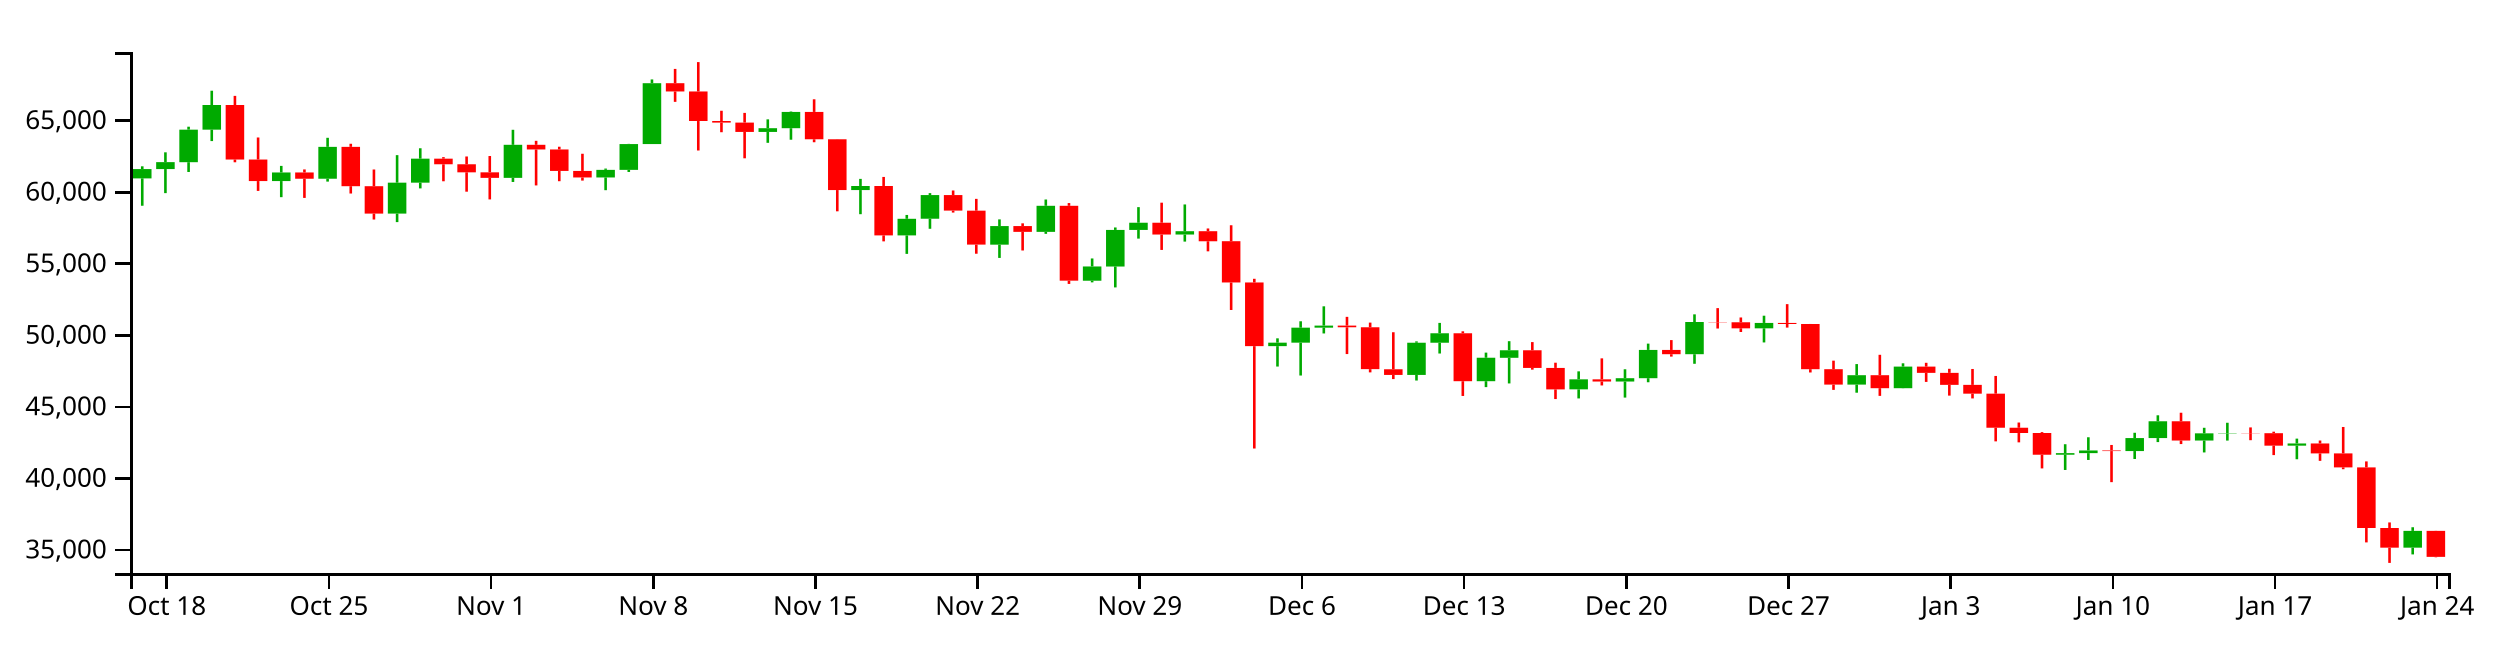
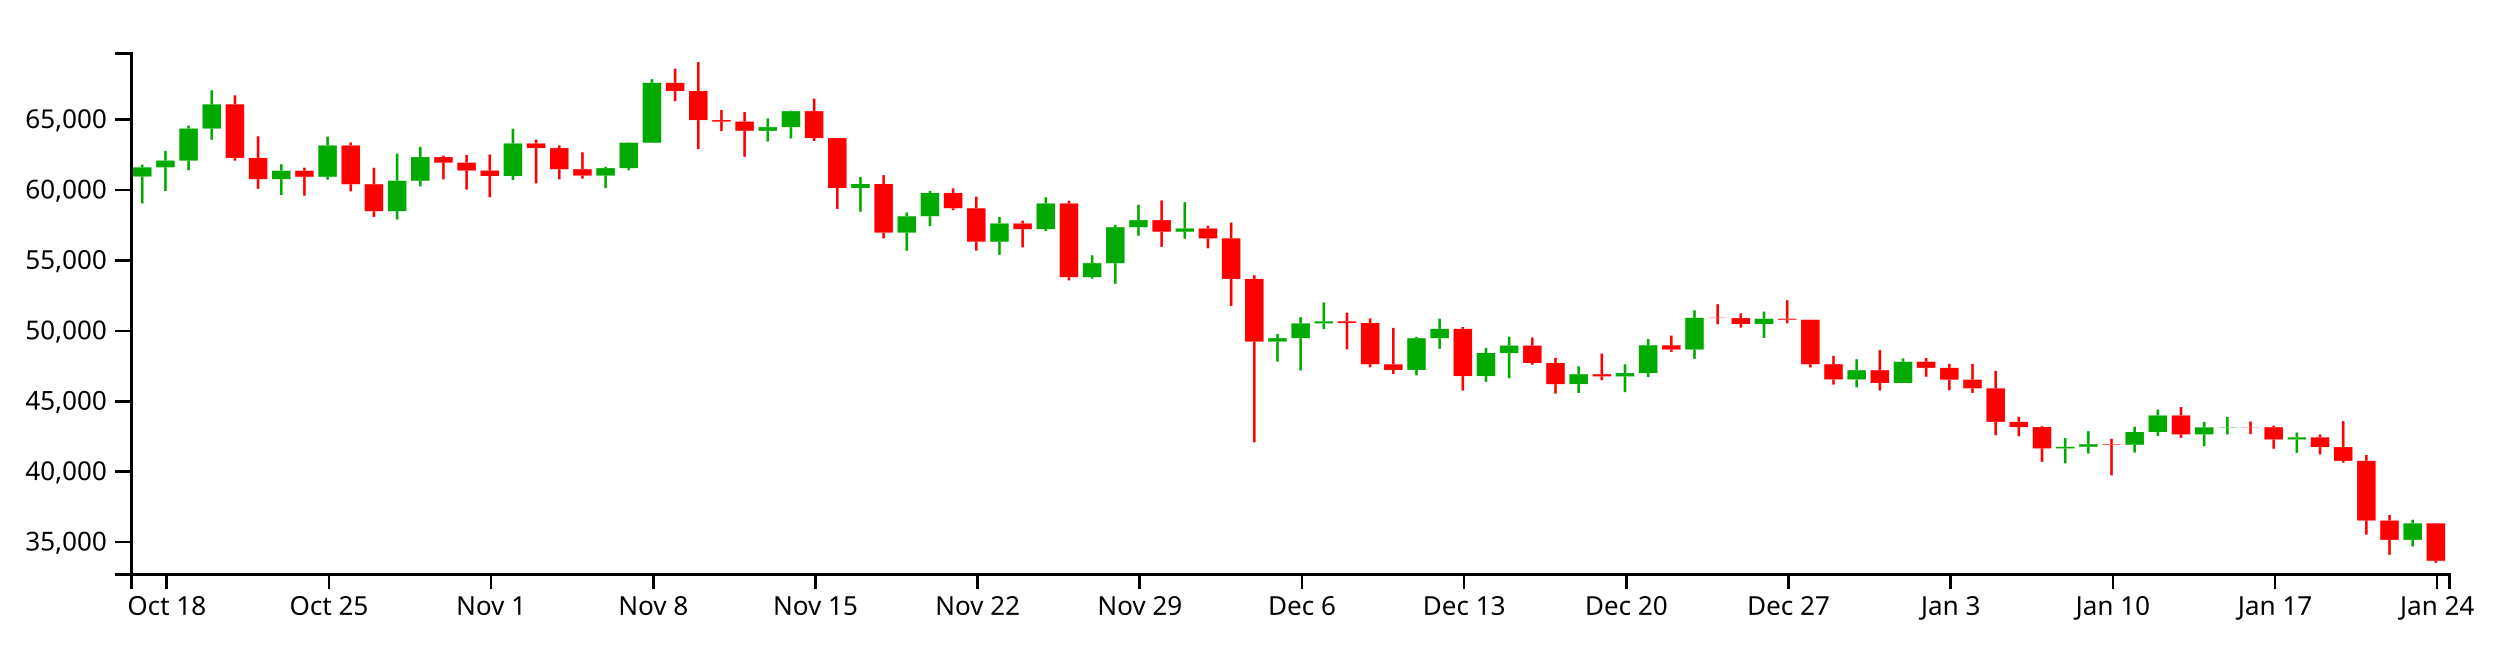
<svg xmlns="http://www.w3.org/2000/svg" version="1.1" width="960" height="250">
  <g transform="translate(50,20)">
    <style>.axis path,.axis line{fill:none;stroke:#000;shape-rendering:crispEdges;}path.candle{stroke:#000000;}path.candle.body{stroke-width:0;}path.candle.up{fill:#00AA00;stroke:#00AA00;}path.candle.down{fill:#FF0000;stroke:#FF0000;}</style>
    <g class="candlestick">
      <g class="data">
-         <path class="candle body up" d="M 1.068 48.496 l 7.117 0 L 8.185 44.909 l -7.117 0 L 1.068 48.496 M 9.964 44.909 l 7.117 0 L 17.081 42.262 l -7.117 0 L 9.964 44.909 M 18.86 42.286 l 7.117 0 L 25.978 29.783 l -7.117 0 L 18.86 42.286 M 27.757 29.783 l 7.117 0 L 34.874 20.326 l -7.117 0 L 27.757 29.783 M 54.446 49.526 l 7.117 0 L 61.563 46.236 l -7.117 0 L 54.446 49.526 M 72.239 48.624 l 7.117 0 L 79.356 36.388 l -7.117 0 L 72.239 48.624 M 98.928 62.027 l 7.117 0 L 106.046 50.143 l -7.117 0 L 98.928 62.027 M 107.825 50.143 l 7.117 0 L 114.942 40.922 l -7.117 0 L 107.825 50.143 M 143.411 48.301 l 7.117 0 L 150.528 35.612 l -7.117 0 L 143.411 48.301 M 178.996 48.141 l 7.117 0 L 186.114 45.226 l -7.117 0 L 178.996 48.141 M 187.893 45.226 l 7.117 0 L 195.01 35.317 l -7.117 0 L 187.893 45.226 M 196.789 35.317 l 7.117 0 L 203.906 11.948 l -7.117 0 L 196.789 35.317 M 241.271 30.653 l 7.117 0 L 248.389 29.237 l -7.117 0 L 241.271 30.653 M 250.168 29.237 l 7.117 0 L 257.285 22.976 l -7.117 0 L 250.168 29.237 M 276.857 52.984 l 7.117 0 L 283.974 51.413 l -7.117 0 L 276.857 52.984 M 294.65 70.391 l 7.117 0 L 301.767 64.012 l -7.117 0 L 294.65 70.391 M 303.547 63.986 l 7.117 0 L 310.664 54.915 l -7.117 0 L 303.547 63.986 M 330.236 73.951 l 7.117 0 L 337.353 66.821 l -7.117 0 L 330.236 73.951 M 348.029 69.035 l 7.117 0 L 355.146 59.022 l -7.117 0 L 348.029 69.035 M 365.822 87.801 l 7.117 0 L 372.939 82.32 l -7.117 0 L 365.822 87.801 M 374.718 82.345 l 7.117 0 L 381.835 68.285 l -7.117 0 L 374.718 82.345 M 383.615 68.285 l 7.117 0 L 390.732 65.529 l -7.117 0 L 383.615 68.285 M 401.407 70.067 l 7.117 0 L 408.525 68.784 l -7.117 0 L 401.407 70.067 M 436.993 112.924 l 7.117 0 L 444.11 111.583 l -7.117 0 L 436.993 112.924 M 445.89 111.583 l 7.117 0 L 453.007 105.837 l -7.117 0 L 445.89 111.583 M 454.786 105.837 l 7.117 0 L 461.903 105.029 l -7.117 0 L 454.786 105.837 M 490.372 123.981 l 7.117 0 L 497.489 111.618 l -7.117 0 L 490.372 123.981 M 499.268 111.618 l 7.117 0 L 506.385 107.969 l -7.117 0 L 499.268 111.618 M 517.061 126.386 l 7.117 0 L 524.178 117.371 l -7.117 0 L 517.061 126.386 M 525.958 117.405 l 7.117 0 L 533.075 114.503 l -7.117 0 L 525.958 117.405 M 552.647 129.513 l 7.117 0 L 559.764 125.663 l -7.117 0 L 552.647 129.513 M 570.44 126.505 l 7.117 0 L 577.557 125.225 l -7.117 0 L 570.44 126.505 M 579.336 125.225 l 7.117 0 L 586.453 114.367 l -7.117 0 L 579.336 125.225 M 597.129 116.025 l 7.117 0 L 604.246 103.656 l -7.117 0 L 597.129 116.025 M 623.818 106.069 l 7.117 0 L 630.936 104.004 l -7.117 0 L 623.818 106.069 M 659.404 127.695 l 7.117 0 L 666.521 124.089 l -7.117 0 L 659.404 127.695 M 677.197 129.056 l 7.117 0 L 684.314 120.781 l -7.117 0 L 677.197 129.056 M 739.472 154.614 l 7.117 0 L 746.589 153.992 l -7.117 0 L 739.472 154.614 M 748.369 153.992 l 7.117 0 L 755.486 152.976 l -7.117 0 L 748.369 153.992 M 766.162 153.207 l 7.117 0 L 773.279 148.224 l -7.117 0 L 766.162 153.207 M 775.058 148.224 l 7.117 0 L 782.175 141.775 l -7.117 0 L 775.058 148.224 M 792.851 149.163 l 7.117 0 L 799.968 146.406 l -7.117 0 L 792.851 149.163 M 801.747 146.406 l 7.117 0 L 808.864 146.273 l -7.117 0 L 801.747 146.406 M 828.437 151.124 l 7.117 0 L 835.554 150.297 l -7.117 0 L 828.437 151.124 M 872.919 190.31 l 7.117 0 L 880.036 183.862 l -7.117 0 L 872.919 190.31" />
-         <path class="candle body down" d="M 36.653 20.326 l 7.117 0 L 43.77 41.255 l -7.117 0 L 36.653 20.326 M 45.55 41.255 l 7.117 0 L 52.667 49.526 l -7.117 0 L 45.55 41.255 M 63.343 46.236 l 7.117 0 L 70.46 48.624 l -7.117 0 L 63.343 46.236 M 81.136 36.388 l 7.117 0 L 88.253 51.501 l -7.117 0 L 81.136 36.388 M 90.032 51.501 l 7.117 0 L 97.149 62.027 l -7.117 0 L 90.032 51.501 M 116.721 40.922 l 7.117 0 L 123.838 43.09 l -7.117 0 L 116.721 40.922 M 125.618 43.09 l 7.117 0 L 132.735 46.165 l -7.117 0 L 125.618 43.09 M 134.514 46.165 l 7.117 0 L 141.631 48.301 l -7.117 0 L 134.514 46.165 M 152.307 35.609 l 7.117 0 L 159.424 37.39 l -7.117 0 L 152.307 35.609 M 161.204 37.39 l 7.117 0 L 168.321 45.641 l -7.117 0 L 161.204 37.39 M 170.1 45.641 l 7.117 0 L 177.217 48.158 l -7.117 0 L 170.1 45.641 M 205.686 11.948 l 7.117 0 L 212.803 15.125 l -7.117 0 L 205.686 11.948 M 214.582 15.125 l 7.117 0 L 221.699 26.475 l -7.117 0 L 214.582 15.125 M 223.479 26.475 l 7.117 0 L 230.596 27.07 l -7.117 0 L 223.479 26.475 M 232.375 27.07 l 7.117 0 L 239.492 30.653 l -7.117 0 L 232.375 27.07 M 259.064 22.976 l 7.117 0 L 266.182 33.486 l -7.117 0 L 259.064 22.976 M 267.961 33.486 l 7.117 0 L 275.078 52.984 l -7.117 0 L 267.961 33.486 M 285.754 51.413 l 7.117 0 L 292.871 70.391 l -7.117 0 L 285.754 51.413 M 312.443 54.915 l 7.117 0 L 319.56 60.881 l -7.117 0 L 312.443 54.915 M 321.339 60.905 l 7.117 0 L 328.457 73.933 l -7.117 0 L 321.339 60.905 M 339.132 66.821 l 7.117 0 L 346.25 69.035 l -7.117 0 L 339.132 66.821 M 356.925 59.022 l 7.117 0 L 364.042 87.786 l -7.117 0 L 356.925 59.022 M 392.511 65.529 l 7.117 0 L 399.628 70.067 l -7.117 0 L 392.511 65.529 M 410.304 68.784 l 7.117 0 L 417.421 72.651 l -7.117 0 L 410.304 68.784 M 419.2 72.63 l 7.117 0 L 426.317 88.475 l -7.117 0 L 419.2 72.63 M 428.097 88.475 l 7.117 0 L 435.214 112.923 l -7.117 0 L 428.097 88.475 M 463.683 105.029 l 7.117 0 L 470.8 105.676 l -7.117 0 L 463.683 105.029 M 472.579 105.676 l 7.117 0 L 479.696 121.754 l -7.117 0 L 472.579 105.676 M 481.475 121.808 l 7.117 0 L 488.593 123.981 l -7.117 0 L 481.475 121.808 M 508.165 107.969 l 7.117 0 L 515.282 126.387 l -7.117 0 L 508.165 107.969 M 534.854 114.503 l 7.117 0 L 541.971 121.278 l -7.117 0 L 534.854 114.503 M 543.75 121.278 l 7.117 0 L 550.868 129.528 l -7.117 0 L 543.75 121.278 M 561.543 125.663 l 7.117 0 L 568.661 126.505 l -7.117 0 L 561.543 125.663 M 588.233 114.379 l 7.117 0 L 595.35 116.025 l -7.117 0 L 588.233 114.379 M 606.026 103.656 l 7.117 0 L 613.143 103.759 l -7.117 0 L 606.026 103.656 M 614.922 103.759 l 7.117 0 L 622.039 106.069 l -7.117 0 L 614.922 103.759 M 632.715 104.004 l 7.117 0 L 639.832 104.411 l -7.117 0 L 632.715 104.004 M 641.611 104.411 l 7.117 0 L 648.729 121.765 l -7.117 0 L 641.611 104.411 M 650.508 121.765 l 7.117 0 L 657.625 127.695 l -7.117 0 L 650.508 121.765 M 668.301 124.089 l 7.117 0 L 675.418 129.056 l -7.117 0 L 668.301 124.089 M 686.094 120.781 l 7.117 0 L 693.211 123.18 l -7.117 0 L 686.094 120.781 M 694.99 123.18 l 7.117 0 L 702.107 127.797 l -7.117 0 L 694.99 123.18 M 703.886 127.797 l 7.117 0 L 711.004 131.172 l -7.117 0 L 703.886 127.797 M 712.783 131.172 l 7.117 0 L 719.9 144.257 l -7.117 0 L 712.783 131.172 M 721.679 144.257 l 7.117 0 L 728.796 146.284 l -7.117 0 L 721.679 144.257 M 730.576 146.284 l 7.117 0 L 737.693 154.614 l -7.117 0 L 730.576 146.284 M 757.265 152.976 l 7.117 0 L 764.382 153.207 l -7.117 0 L 757.265 152.976 M 783.954 141.775 l 7.117 0 L 791.072 149.153 l -7.117 0 L 783.954 141.775 M 810.644 146.273 l 7.117 0 L 817.761 146.342 l -7.117 0 L 810.644 146.273 M 819.54 146.342 l 7.117 0 L 826.657 151.124 l -7.117 0 L 819.54 146.342 M 837.333 150.297 l 7.117 0 L 844.45 154.1 l -7.117 0 L 837.333 150.297 M 846.23 154.1 l 7.117 0 L 853.347 159.481 l -7.117 0 L 846.23 154.1 M 855.126 159.481 l 7.117 0 L 862.243 182.759 l -7.117 0 L 855.126 159.481 M 864.022 182.759 l 7.117 0 L 871.14 190.31 l -7.117 0 L 864.022 182.759 M 881.815 183.862 l 7.117 0 L 888.932 193.835 l -7.117 0 L 881.815 183.862" />
+         <path class="candle body up" d="M 1.068 47.776 l 7.117 0 L 8.185 44.246 l -7.117 0 L 1.068 47.776 M 9.964 44.246 l 7.117 0 L 17.081 41.643 l -7.117 0 L 9.964 44.246 M 18.86 41.665 l 7.117 0 L 25.978 29.364 l -7.117 0 L 18.86 41.665 M 27.757 29.364 l 7.117 0 L 34.874 20.06 l -7.117 0 L 27.757 29.364 M 54.446 48.789 l 7.117 0 L 61.563 45.552 l -7.117 0 L 54.446 48.789 M 72.239 47.902 l 7.117 0 L 79.356 35.863 l -7.117 0 L 72.239 47.902 M 98.928 61.089 l 7.117 0 L 106.046 49.396 l -7.117 0 L 98.928 61.089 M 107.825 49.396 l 7.117 0 L 114.942 40.324 l -7.117 0 L 107.825 49.396 M 143.411 47.583 l 7.117 0 L 150.528 35.099 l -7.117 0 L 143.411 47.583 M 178.996 47.426 l 7.117 0 L 186.114 44.558 l -7.117 0 L 178.996 47.426 M 187.893 44.558 l 7.117 0 L 195.01 34.809 l -7.117 0 L 187.893 44.558 M 196.789 34.809 l 7.117 0 L 203.906 11.817 l -7.117 0 L 196.789 34.809 M 241.271 30.221 l 7.117 0 L 248.389 28.827 l -7.117 0 L 241.271 30.221 M 250.168 28.827 l 7.117 0 L 257.285 22.668 l -7.117 0 L 250.168 28.827 M 276.857 52.192 l 7.117 0 L 283.974 50.645 l -7.117 0 L 276.857 52.192 M 294.65 69.317 l 7.117 0 L 301.767 63.042 l -7.117 0 L 294.65 69.317 M 303.547 63.015 l 7.117 0 L 310.664 54.091 l -7.117 0 L 303.547 63.015 M 330.236 72.82 l 7.117 0 L 337.353 65.804 l -7.117 0 L 330.236 72.82 M 348.029 67.983 l 7.117 0 L 355.146 58.131 l -7.117 0 L 348.029 67.983 M 365.822 86.446 l 7.117 0 L 372.939 81.054 l -7.117 0 L 365.822 86.446 M 374.718 81.078 l 7.117 0 L 381.835 67.245 l -7.117 0 L 374.718 81.078 M 383.615 67.245 l 7.117 0 L 390.732 64.534 l -7.117 0 L 383.615 67.245 M 401.407 68.998 l 7.117 0 L 408.525 67.736 l -7.117 0 L 401.407 68.998 M 436.993 111.163 l 7.117 0 L 444.11 109.845 l -7.117 0 L 436.993 111.163 M 445.89 109.845 l 7.117 0 L 453.007 104.191 l -7.117 0 L 445.89 109.845 M 454.786 104.191 l 7.117 0 L 461.903 103.396 l -7.117 0 L 454.786 104.191 M 490.372 122.042 l 7.117 0 L 497.489 109.879 l -7.117 0 L 490.372 122.042 M 499.268 109.879 l 7.117 0 L 506.385 106.289 l -7.117 0 L 499.268 109.879 M 517.061 124.409 l 7.117 0 L 524.178 115.539 l -7.117 0 L 517.061 124.409 M 525.958 115.573 l 7.117 0 L 533.075 112.718 l -7.117 0 L 525.958 115.573 M 552.647 127.485 l 7.117 0 L 559.764 123.697 l -7.117 0 L 552.647 127.485 M 570.44 124.526 l 7.117 0 L 577.557 123.266 l -7.117 0 L 570.44 124.526 M 579.336 123.266 l 7.117 0 L 586.453 112.583 l -7.117 0 L 579.336 123.266 M 597.129 114.215 l 7.117 0 L 604.246 102.045 l -7.117 0 L 597.129 114.215 M 623.818 104.42 l 7.117 0 L 630.936 102.388 l -7.117 0 L 623.818 104.42 M 659.404 125.697 l 7.117 0 L 666.521 122.148 l -7.117 0 L 659.404 125.697 M 677.197 127.036 l 7.117 0 L 684.314 118.895 l -7.117 0 L 677.197 127.036 M 739.472 152.181 l 7.117 0 L 746.589 151.569 l -7.117 0 L 739.472 152.181 M 748.369 151.569 l 7.117 0 L 755.486 150.569 l -7.117 0 L 748.369 151.569 M 766.162 150.797 l 7.117 0 L 773.279 145.894 l -7.117 0 L 766.162 150.797 M 775.058 145.894 l 7.117 0 L 782.175 139.55 l -7.117 0 L 775.058 145.894 M 792.851 146.818 l 7.117 0 L 799.968 144.106 l -7.117 0 L 792.851 146.818 M 801.747 144.106 l 7.117 0 L 808.864 143.975 l -7.117 0 L 801.747 144.106 M 828.437 148.747 l 7.117 0 L 835.554 147.933 l -7.117 0 L 828.437 148.747 M 872.919 187.301 l 7.117 0 L 880.036 180.958 l -7.117 0 L 872.919 187.301" />
+         <path class="candle body down" d="M 36.653 20.06 l 7.117 0 L 43.77 40.651 l -7.117 0 L 36.653 20.06 M 45.55 40.651 l 7.117 0 L 52.667 48.789 l -7.117 0 L 45.55 40.651 M 63.343 45.552 l 7.117 0 L 70.46 47.902 l -7.117 0 L 63.343 45.552 M 81.136 35.863 l 7.117 0 L 88.253 50.732 l -7.117 0 L 81.136 35.863 M 90.032 50.732 l 7.117 0 L 97.149 61.089 l -7.117 0 L 90.032 50.732 M 116.721 40.324 l 7.117 0 L 123.838 42.457 l -7.117 0 L 116.721 40.324 M 125.618 42.457 l 7.117 0 L 132.735 45.482 l -7.117 0 L 125.618 42.457 M 134.514 45.482 l 7.117 0 L 141.631 47.583 l -7.117 0 L 134.514 45.482 M 152.307 35.096 l 7.117 0 L 159.424 36.848 l -7.117 0 L 152.307 35.096 M 161.204 36.848 l 7.117 0 L 168.321 44.967 l -7.117 0 L 161.204 36.848 M 170.1 44.967 l 7.117 0 L 177.217 47.443 l -7.117 0 L 170.1 44.967 M 205.686 11.817 l 7.117 0 L 212.803 14.943 l -7.117 0 L 205.686 11.817 M 214.582 14.943 l 7.117 0 L 221.699 26.11 l -7.117 0 L 214.582 14.943 M 223.479 26.11 l 7.117 0 L 230.596 26.695 l -7.117 0 L 223.479 26.11 M 232.375 26.695 l 7.117 0 L 239.492 30.221 l -7.117 0 L 232.375 26.695 M 259.064 22.668 l 7.117 0 L 266.182 33.008 l -7.117 0 L 259.064 22.668 M 267.961 33.008 l 7.117 0 L 275.078 52.192 l -7.117 0 L 267.961 33.008 M 285.754 50.645 l 7.117 0 L 292.871 69.317 l -7.117 0 L 285.754 50.645 M 312.443 54.091 l 7.117 0 L 319.56 59.961 l -7.117 0 L 312.443 54.091 M 321.339 59.984 l 7.117 0 L 328.457 72.802 l -7.117 0 L 321.339 59.984 M 339.132 65.805 l 7.117 0 L 346.25 67.983 l -7.117 0 L 339.132 65.805 M 356.925 58.131 l 7.117 0 L 364.042 86.431 l -7.117 0 L 356.925 58.131 M 392.511 64.534 l 7.117 0 L 399.628 68.998 l -7.117 0 L 392.511 64.534 M 410.304 67.736 l 7.117 0 L 417.421 71.541 l -7.117 0 L 410.304 67.736 M 419.2 71.52 l 7.117 0 L 426.317 87.11 l -7.117 0 L 419.2 71.52 M 428.097 87.11 l 7.117 0 L 435.214 111.163 l -7.117 0 L 428.097 87.11 M 463.683 103.396 l 7.117 0 L 470.8 104.033 l -7.117 0 L 463.683 103.396 M 472.579 104.033 l 7.117 0 L 479.696 119.852 l -7.117 0 L 472.579 104.033 M 481.475 119.904 l 7.117 0 L 488.593 122.042 l -7.117 0 L 481.475 119.904 M 508.165 106.289 l 7.117 0 L 515.282 124.409 l -7.117 0 L 508.165 106.289 M 534.854 112.718 l 7.117 0 L 541.971 119.383 l -7.117 0 L 534.854 112.718 M 543.75 119.383 l 7.117 0 L 550.868 127.5 l -7.117 0 L 543.75 119.383 M 561.543 123.697 l 7.117 0 L 568.661 124.526 l -7.117 0 L 561.543 123.697 M 588.233 112.596 l 7.117 0 L 595.35 114.215 l -7.117 0 L 588.233 112.596 M 606.026 102.045 l 7.117 0 L 613.143 102.147 l -7.117 0 L 606.026 102.045 M 614.922 102.147 l 7.117 0 L 622.039 104.42 l -7.117 0 L 614.922 102.147 M 632.715 102.388 l 7.117 0 L 639.832 102.788 l -7.117 0 L 632.715 102.388 M 641.611 102.788 l 7.117 0 L 648.729 119.862 l -7.117 0 L 641.611 102.788 M 650.508 119.862 l 7.117 0 L 657.625 125.697 l -7.117 0 L 650.508 119.862 M 668.301 122.148 l 7.117 0 L 675.418 127.036 l -7.117 0 L 668.301 122.148 M 686.094 118.895 l 7.117 0 L 693.211 121.255 l -7.117 0 L 686.094 118.895 M 694.99 121.255 l 7.117 0 L 702.107 125.797 l -7.117 0 L 694.99 121.255 M 703.886 125.797 l 7.117 0 L 711.004 129.117 l -7.117 0 L 703.886 125.797 M 712.783 129.117 l 7.117 0 L 719.9 141.991 l -7.117 0 L 712.783 129.117 M 721.679 141.991 l 7.117 0 L 728.796 143.985 l -7.117 0 L 721.679 141.991 M 730.576 143.985 l 7.117 0 L 737.693 152.181 l -7.117 0 L 730.576 143.985 M 757.265 150.569 l 7.117 0 L 764.382 150.797 l -7.117 0 L 757.265 150.569 M 783.954 139.55 l 7.117 0 L 791.072 146.809 l -7.117 0 L 783.954 139.55 M 810.644 143.975 l 7.117 0 L 817.761 144.043 l -7.117 0 L 810.644 143.975 M 819.54 144.043 l 7.117 0 L 826.657 148.747 l -7.117 0 L 819.54 144.043 M 837.333 147.933 l 7.117 0 L 844.45 151.676 l -7.117 0 L 837.333 147.933 M 846.23 151.676 l 7.117 0 L 853.347 156.97 l -7.117 0 L 846.23 151.676 M 855.126 156.97 l 7.117 0 L 862.243 179.872 l -7.117 0 L 855.126 156.97 M 864.022 179.872 l 7.117 0 L 871.14 187.301 l -7.117 0 L 864.022 179.872 M 881.815 180.958 l 7.117 0 L 888.932 195.359 l -7.117 0 L 881.815 180.958" />
        <path class="candle body equal" />
-         <path class="candle wick up" d="M 4.626 43.864 L 4.626 44.909 M 4.626 48.496 L 4.626 59.007 M 13.523 38.493 L 13.523 42.262 M 13.523 44.909 L 13.523 54.163 M 22.419 28.654 L 22.419 29.783 M 22.419 42.286 L 22.419 46.041 M 31.315 14.838 L 31.315 20.326 M 31.315 29.783 L 31.315 34.175 M 58.005 43.703 L 58.005 46.236 M 58.005 49.526 L 58.005 55.714 M 75.798 32.915 L 75.798 36.388 M 75.798 48.624 L 75.798 49.736 M 102.487 39.574 L 102.487 50.143 M 102.487 62.027 L 102.487 65.289 M 111.383 36.931 L 111.383 40.922 M 111.383 50.143 L 111.383 52.347 M 146.969 29.841 L 146.969 35.612 M 146.969 48.301 L 146.969 49.875 M 182.555 44.732 L 182.555 45.226 M 182.555 48.141 L 182.555 53.033 M 191.451 35.247 L 191.451 35.317 M 191.451 45.226 L 191.451 46.038 M 200.348 10.502 L 200.348 11.948 M 200.348 35.317 L 200.348 35.317 M 244.83 25.829 L 244.83 29.237 M 244.83 30.653 L 244.83 34.841 M 253.727 22.804 L 253.727 22.976 M 253.727 29.237 L 253.727 33.654 M 280.416 48.69 L 280.416 51.413 M 280.416 52.984 L 280.416 62.25 M 298.209 62.541 L 298.209 64.012 M 298.209 70.391 L 298.209 77.489 M 307.105 54.16 L 307.105 54.915 M 307.105 63.986 L 307.105 67.855 M 333.794 64.245 L 333.794 66.821 M 333.794 73.951 L 333.794 79.045 M 351.587 56.612 L 351.587 59.022 M 351.587 69.035 L 351.587 69.795 M 369.38 79.248 L 369.38 82.32 M 369.38 87.801 L 369.38 88.426 M 378.277 67.349 L 378.277 68.285 M 378.277 82.345 L 378.277 90.368 M 387.173 59.54 L 387.173 65.529 M 387.173 68.285 L 387.173 71.627 M 404.966 58.509 L 404.966 68.784 M 404.966 70.067 L 404.966 72.774 M 440.552 109.92 L 440.552 111.583 M 440.552 112.924 L 440.552 120.756 M 449.448 103.368 L 449.448 105.837 M 449.448 111.583 L 449.448 124.203 M 458.345 97.624 L 458.345 105.029 M 458.345 105.837 L 458.345 108.047 M 493.93 111.092 L 493.93 111.618 M 493.93 123.981 L 493.93 126.121 M 502.827 103.995 L 502.827 107.969 M 502.827 111.618 L 502.827 115.751 M 520.62 115.408 L 520.62 117.371 M 520.62 126.386 L 520.62 128.655 M 529.516 111.014 L 529.516 114.503 M 529.516 117.405 L 529.516 127.242 M 556.206 122.597 L 556.206 125.663 M 556.206 129.513 L 556.206 132.997 M 573.998 121.799 L 573.998 125.225 M 573.998 126.505 L 573.998 132.673 M 582.895 111.954 L 582.895 114.367 M 582.895 125.225 L 582.895 126.786 M 600.688 100.709 L 600.688 103.656 M 600.688 116.025 L 600.688 119.695 M 627.377 101.231 L 627.377 104.004 M 627.377 106.069 L 627.377 111.497 M 662.963 119.807 L 662.963 124.089 M 662.963 127.695 L 662.963 130.798 M 680.756 119.506 L 680.756 120.781 M 680.756 129.056 L 680.756 129.104 M 743.031 150.583 L 743.031 153.992 M 743.031 154.614 L 743.031 160.47 M 751.927 147.908 L 751.927 152.976 M 751.927 153.992 L 751.927 156.628 M 769.72 146.186 L 769.72 148.224 M 769.72 153.207 L 769.72 156.25 M 778.617 139.471 L 778.617 141.775 M 778.617 148.224 L 778.617 149.759 M 796.409 144.27 L 796.409 146.406 M 796.409 149.163 L 796.409 153.738 M 805.306 142.339 L 805.306 146.273 M 805.306 146.406 L 805.306 149.182 M 831.995 148.434 L 831.995 150.297 M 831.995 151.124 L 831.995 156.354 M 876.477 182.464 L 876.477 183.862 M 876.477 190.31 L 876.477 192.895" style="stroke-width: 1px;" />
-         <path class="candle wick down" d="M 40.212 16.818 L 40.212 20.326 M 40.212 41.255 L 40.212 42.316 M 49.108 32.796 L 49.108 41.255 M 49.108 49.526 L 49.108 53.308 M 66.901 45.064 L 66.901 46.236 M 66.901 48.624 L 66.901 55.997 M 84.694 35.208 L 84.694 36.388 M 84.694 51.501 L 84.694 54.311 M 93.591 45.086 L 93.591 51.501 M 93.591 62.027 L 93.591 64.3 M 120.28 40.342 L 120.28 40.922 M 120.28 43.09 L 120.28 49.609 M 129.176 40.089 L 129.176 43.09 M 129.176 46.165 L 129.176 53.608 M 138.073 39.911 L 138.073 46.165 M 138.073 48.301 L 138.073 56.578 M 155.866 34.073 L 155.866 35.609 M 155.866 37.39 L 155.866 51.204 M 164.762 36.346 L 164.762 37.39 M 164.762 45.641 L 164.762 49.587 M 173.659 39.043 L 173.659 45.641 M 173.659 48.158 L 173.659 49.346 M 209.244 6.461 L 209.244 11.948 M 209.244 15.125 L 209.244 19.111 M 218.141 3.846 L 218.141 15.125 M 218.141 26.475 L 218.141 37.794 M 227.037 22.531 L 227.037 26.475 M 227.037 27.07 L 227.037 30.775 M 235.934 23.352 L 235.934 27.07 M 235.934 30.653 L 235.934 40.789 M 262.623 18.125 L 262.623 22.976 M 262.623 33.486 L 262.623 34.622 M 271.519 33.428 L 271.519 33.486 M 271.519 52.984 L 271.519 61.145 M 289.312 47.944 L 289.312 51.413 M 289.312 70.391 L 289.312 72.685 M 316.002 53.144 L 316.002 54.915 M 316.002 60.881 L 316.002 61.625 M 324.898 56.364 L 324.898 60.905 M 324.898 73.933 L 324.898 77.434 M 342.691 65.756 L 342.691 66.821 M 342.691 69.035 L 342.691 76.187 M 360.484 57.979 L 360.484 59.022 M 360.484 87.786 L 360.484 89.03 M 396.07 57.831 L 396.07 65.529 M 396.07 70.067 L 396.07 75.975 M 413.862 67.732 L 413.862 68.784 M 413.862 72.651 L 413.862 76.512 M 422.759 66.498 L 422.759 72.63 M 422.759 88.475 L 422.759 99.033 M 431.655 87.057 L 431.655 88.475 M 431.655 112.923 L 431.655 152.23 M 467.241 101.671 L 467.241 105.029 M 467.241 105.676 L 467.241 115.96 M 476.138 103.881 L 476.138 105.676 M 476.138 121.754 L 476.138 122.994 M 485.034 107.579 L 485.034 121.808 M 485.034 123.981 L 485.034 125.566 M 511.723 107.222 L 511.723 107.969 M 511.723 126.387 L 511.723 132.047 M 538.413 111.363 L 538.413 114.503 M 538.413 121.278 L 538.413 121.945 M 547.309 119.279 L 547.309 121.278 M 547.309 129.528 L 547.309 133.238 M 565.102 117.608 L 565.102 125.663 M 565.102 126.505 L 565.102 128.012 M 591.791 110.595 L 591.791 114.379 M 591.791 116.025 L 591.791 116.939 M 609.584 98.318 L 609.584 103.656 M 609.584 103.759 L 609.584 106.153 M 618.481 101.911 L 618.481 103.759 M 618.481 106.069 L 618.481 107.483 M 636.273 96.79 L 636.273 104.004 M 636.273 104.411 L 636.273 105.798 M 645.17 104.396 L 645.17 104.411 M 645.17 121.765 L 645.17 123.033 M 654.066 118.493 L 654.066 121.765 M 654.066 127.695 L 654.066 129.716 M 671.859 116.244 L 671.859 124.089 M 671.859 129.056 L 671.859 132.018 M 689.652 119.312 L 689.652 120.781 M 689.652 123.18 L 689.652 126.654 M 698.549 121.62 L 698.549 123.18 M 698.549 127.797 L 698.549 131.919 M 707.445 121.689 L 707.445 127.797 M 707.445 131.172 L 707.445 132.997 M 716.341 124.368 L 716.341 131.172 M 716.341 144.257 L 716.341 149.484 M 725.238 142.251 L 725.238 144.257 M 725.238 146.284 L 725.238 149.865 M 734.134 145.935 L 734.134 146.284 M 734.134 154.614 L 734.134 159.871 M 760.824 150.866 L 760.824 152.976 M 760.824 153.207 L 760.824 165.147 M 787.513 138.492 L 787.513 141.775 M 787.513 149.153 L 787.513 150.521 M 814.202 144.125 L 814.202 146.273 M 814.202 146.342 L 814.202 149.034 M 823.099 145.768 L 823.099 146.342 M 823.099 151.124 L 823.099 154.757 M 840.892 149.159 L 840.892 150.297 M 840.892 154.1 L 840.892 156.966 M 849.788 143.961 L 849.788 154.1 M 849.788 159.481 L 849.788 160.182 M 858.685 157.178 L 858.685 159.481 M 858.685 182.759 L 858.685 188.281 M 867.581 180.616 L 867.581 182.759 M 867.581 190.31 L 867.581 196.154 M 885.374 183.824 L 885.374 183.862 M 885.374 193.835 L 885.374 193.991" style="stroke-width: 1px;" />
+         <path class="candle wick up" d="M 4.626 43.218 L 4.626 44.246 M 4.626 47.776 L 4.626 58.117 M 13.523 37.934 L 13.523 41.643 M 13.523 44.246 L 13.523 53.351 M 22.419 28.254 L 22.419 29.364 M 22.419 41.665 L 22.419 45.361 M 31.315 14.66 L 31.315 20.06 M 31.315 29.364 L 31.315 33.686 M 58.005 43.06 L 58.005 45.552 M 58.005 48.789 L 58.005 54.877 M 75.798 32.446 L 75.798 35.863 M 75.798 47.902 L 75.798 48.995 M 102.487 38.998 L 102.487 49.396 M 102.487 61.089 L 102.487 64.297 M 111.383 36.397 L 111.383 40.324 M 111.383 49.396 L 111.383 51.565 M 146.969 29.422 L 146.969 35.099 M 146.969 47.583 L 146.969 49.132 M 182.555 44.072 L 182.555 44.558 M 182.555 47.426 L 182.555 52.24 M 191.451 34.74 L 191.451 34.809 M 191.451 44.558 L 191.451 45.358 M 200.348 10.394 L 200.348 11.817 M 200.348 34.809 L 200.348 34.809 M 244.83 25.474 L 244.83 28.827 M 244.83 30.221 L 244.83 34.341 M 253.727 22.498 L 253.727 22.668 M 253.727 28.827 L 253.727 33.173 M 280.416 47.967 L 280.416 50.645 M 280.416 52.192 L 280.416 61.307 M 298.209 61.594 L 298.209 63.042 M 298.209 69.317 L 298.209 76.301 M 307.105 53.348 L 307.105 54.091 M 307.105 63.015 L 307.105 66.822 M 333.794 63.27 L 333.794 65.804 M 333.794 72.82 L 333.794 77.831 M 351.587 55.76 L 351.587 58.131 M 351.587 67.983 L 351.587 68.731 M 369.38 78.031 L 369.38 81.054 M 369.38 86.446 L 369.38 87.061 M 378.277 66.325 L 378.277 67.245 M 378.277 81.078 L 378.277 88.972 M 387.173 58.642 L 387.173 64.534 M 387.173 67.245 L 387.173 70.534 M 404.966 57.627 L 404.966 67.736 M 404.966 68.998 L 404.966 71.662 M 440.552 108.208 L 440.552 109.845 M 440.552 111.163 L 440.552 118.87 M 449.448 101.762 L 449.448 104.191 M 449.448 109.845 L 449.448 122.261 M 458.345 96.111 L 458.345 103.396 M 458.345 104.191 L 458.345 106.366 M 493.93 109.362 L 493.93 109.879 M 493.93 122.042 L 493.93 124.148 M 502.827 102.379 L 502.827 106.289 M 502.827 109.879 L 502.827 113.945 M 520.62 113.608 L 520.62 115.539 M 520.62 124.409 L 520.62 126.641 M 529.516 109.284 L 529.516 112.718 M 529.516 115.573 L 529.516 125.251 M 556.206 120.68 L 556.206 123.697 M 556.206 127.485 L 556.206 130.913 M 573.998 119.895 L 573.998 123.266 M 573.998 124.526 L 573.998 130.594 M 582.895 110.209 L 582.895 112.583 M 582.895 123.266 L 582.895 124.803 M 600.688 99.146 L 600.688 102.045 M 600.688 114.215 L 600.688 117.825 M 627.377 99.66 L 627.377 102.388 M 627.377 104.42 L 627.377 109.76 M 662.963 117.936 L 662.963 122.148 M 662.963 125.697 L 662.963 128.75 M 680.756 117.64 L 680.756 118.895 M 680.756 127.036 L 680.756 127.082 M 743.031 148.215 L 743.031 151.569 M 743.031 152.181 L 743.031 157.943 M 751.927 145.584 L 751.927 150.569 M 751.927 151.569 L 751.927 154.163 M 769.72 143.89 L 769.72 145.894 M 769.72 150.797 L 769.72 153.79 M 778.617 137.282 L 778.617 139.55 M 778.617 145.894 L 778.617 147.404 M 796.409 142.004 L 796.409 144.106 M 796.409 146.818 L 796.409 151.319 M 805.306 140.105 L 805.306 143.975 M 805.306 144.106 L 805.306 146.836 M 831.995 146.101 L 831.995 147.933 M 831.995 148.747 L 831.995 153.893 M 876.477 179.582 L 876.477 180.958 M 876.477 187.301 L 876.477 189.844" style="stroke-width: 1px;" />
+         <path class="candle wick down" d="M 40.212 16.608 L 40.212 20.06 M 40.212 40.651 L 40.212 41.696 M 49.108 32.329 L 49.108 40.651 M 49.108 48.789 L 49.108 52.51 M 66.901 44.399 L 66.901 45.552 M 66.901 47.902 L 66.901 55.156 M 84.694 34.702 L 84.694 35.863 M 84.694 50.732 L 84.694 53.496 M 93.591 44.421 L 93.591 50.732 M 93.591 61.089 L 93.591 63.324 M 120.28 39.753 L 120.28 40.324 M 120.28 42.457 L 120.28 48.871 M 129.176 39.504 L 129.176 42.457 M 129.176 45.482 L 129.176 52.805 M 138.073 39.329 L 138.073 45.482 M 138.073 47.583 L 138.073 55.727 M 155.866 33.585 L 155.866 35.096 M 155.866 36.848 L 155.866 50.44 M 164.762 35.822 L 164.762 36.848 M 164.762 44.967 L 164.762 48.849 M 173.659 38.475 L 173.659 44.967 M 173.659 47.443 L 173.659 48.611 M 209.244 6.419 L 209.244 11.817 M 209.244 14.943 L 209.244 18.865 M 218.141 3.846 L 218.141 14.943 M 218.141 26.11 L 218.141 37.246 M 227.037 22.23 L 227.037 26.11 M 227.037 26.695 L 227.037 30.341 M 235.934 23.038 L 235.934 26.695 M 235.934 30.221 L 235.934 40.193 M 262.623 17.895 L 262.623 22.668 M 262.623 33.008 L 262.623 34.126 M 271.519 32.951 L 271.519 33.008 M 271.519 52.192 L 271.519 60.22 M 289.312 47.233 L 289.312 50.645 M 289.312 69.317 L 289.312 71.574 M 316.002 52.349 L 316.002 54.091 M 316.002 59.961 L 316.002 60.693 M 324.898 55.516 L 324.898 59.984 M 324.898 72.802 L 324.898 76.247 M 342.691 64.757 L 342.691 65.805 M 342.691 67.983 L 342.691 75.02 M 360.484 57.106 L 360.484 58.131 M 360.484 86.431 L 360.484 87.656 M 396.07 56.96 L 396.07 64.534 M 396.07 68.998 L 396.07 74.811 M 413.862 66.701 L 413.862 67.736 M 413.862 71.541 L 413.862 75.34 M 422.759 65.487 L 422.759 71.52 M 422.759 87.11 L 422.759 97.497 M 431.655 85.714 L 431.655 87.11 M 431.655 111.163 L 431.655 149.836 M 467.241 100.092 L 467.241 103.396 M 467.241 104.033 L 467.241 114.151 M 476.138 102.267 L 476.138 104.033 M 476.138 119.852 L 476.138 121.072 M 485.034 105.905 L 485.034 119.904 M 485.034 122.042 L 485.034 123.602 M 511.723 105.554 L 511.723 106.289 M 511.723 124.409 L 511.723 129.979 M 538.413 109.628 L 538.413 112.718 M 538.413 119.383 L 538.413 120.039 M 547.309 117.417 L 547.309 119.383 M 547.309 127.5 L 547.309 131.151 M 565.102 115.773 L 565.102 123.697 M 565.102 124.526 L 565.102 126.009 M 591.791 108.873 L 591.791 112.596 M 591.791 114.215 L 591.791 115.114 M 609.584 96.794 L 609.584 102.045 M 609.584 102.147 L 609.584 104.502 M 618.481 100.329 L 618.481 102.147 M 618.481 104.42 L 618.481 105.811 M 636.273 95.291 L 636.273 102.388 M 636.273 102.788 L 636.273 104.153 M 645.17 102.774 L 645.17 102.788 M 645.17 119.862 L 645.17 121.11 M 654.066 116.643 L 654.066 119.862 M 654.066 125.697 L 654.066 127.685 M 671.859 114.43 L 671.859 122.148 M 671.859 127.036 L 671.859 129.95 M 689.652 117.449 L 689.652 118.895 M 689.652 121.255 L 689.652 124.673 M 698.549 119.72 L 698.549 121.255 M 698.549 125.797 L 698.549 129.853 M 707.445 119.787 L 707.445 125.797 M 707.445 129.117 L 707.445 130.913 M 716.341 122.424 L 716.341 129.117 M 716.341 141.991 L 716.341 147.134 M 725.238 140.018 L 725.238 141.991 M 725.238 143.985 L 725.238 147.509 M 734.134 143.642 L 734.134 143.985 M 734.134 152.181 L 734.134 157.353 M 760.824 148.494 L 760.824 150.569 M 760.824 150.797 L 760.824 162.544 M 787.513 136.32 L 787.513 139.55 M 787.513 146.809 L 787.513 148.155 M 814.202 141.862 L 814.202 143.975 M 814.202 144.043 L 814.202 146.692 M 823.099 143.478 L 823.099 144.043 M 823.099 148.747 L 823.099 152.322 M 840.892 146.814 L 840.892 147.933 M 840.892 151.676 L 840.892 154.495 M 849.788 141.7 L 849.788 151.676 M 849.788 156.97 L 849.788 157.66 M 858.685 154.704 L 858.685 156.97 M 858.685 179.872 L 858.685 185.305 M 867.581 177.764 L 867.581 179.872 M 867.581 187.301 L 867.581 193.051 M 885.374 180.92 L 885.374 180.958 M 885.374 195.359 L 885.374 196.154" style="stroke-width: 1px;" />
        <path class="candle wick equal" style="stroke-width: 1px;" />
      </g>
    </g>
    <g class="x axis" transform="translate(0,200)" fill="none" font-size="10" font-family="sans-serif" text-anchor="middle">
      <path class="domain" stroke="#000" d="M0.5,6V0.5H890.5V6" />
      <g class="tick" opacity="1" transform="translate(13.52259,0)">
        <line stroke="#000" y2="6" x1="0.5" x2="0.5" />
        <text fill="#000" y="9" x="0.5" dy="0.71em">Oct 18</text>
      </g>
      <g class="tick" opacity="1" transform="translate(75.79768,0)">
        <line stroke="#000" y2="6" x1="0.5" x2="0.5" />
        <text fill="#000" y="9" x="0.5" dy="0.71em">Oct 25</text>
      </g>
      <g class="tick" opacity="1" transform="translate(138.0728,0)">
        <line stroke="#000" y2="6" x1="0.5" x2="0.5" />
        <text fill="#000" y="9" x="0.5" dy="0.71em">Nov  1</text>
      </g>
      <g class="tick" opacity="1" transform="translate(200.3479,0)">
        <line stroke="#000" y2="6" x1="0.5" x2="0.5" />
        <text fill="#000" y="9" x="0.5" dy="0.71em">Nov  8</text>
      </g>
      <g class="tick" opacity="1" transform="translate(262.623,0)">
        <line stroke="#000" y2="6" x1="0.5" x2="0.5" />
        <text fill="#000" y="9" x="0.5" dy="0.71em">Nov 15</text>
      </g>
      <g class="tick" opacity="1" transform="translate(324.898,0)">
        <line stroke="#000" y2="6" x1="0.5" x2="0.5" />
        <text fill="#000" y="9" x="0.5" dy="0.71em">Nov 22</text>
      </g>
      <g class="tick" opacity="1" transform="translate(387.1731,0)">
        <line stroke="#000" y2="6" x1="0.5" x2="0.5" />
        <text fill="#000" y="9" x="0.5" dy="0.71em">Nov 29</text>
      </g>
      <g class="tick" opacity="1" transform="translate(449.4482,0)">
        <line stroke="#000" y2="6" x1="0.5" x2="0.5" />
        <text fill="#000" y="9" x="0.5" dy="0.71em">Dec  6</text>
      </g>
      <g class="tick" opacity="1" transform="translate(511.7233,0)">
        <line stroke="#000" y2="6" x1="0.5" x2="0.5" />
        <text fill="#000" y="9" x="0.5" dy="0.71em">Dec 13</text>
      </g>
      <g class="tick" opacity="1" transform="translate(573.9984,0)">
        <line stroke="#000" y2="6" x1="0.5" x2="0.5" />
        <text fill="#000" y="9" x="0.5" dy="0.71em">Dec 20</text>
      </g>
      <g class="tick" opacity="1" transform="translate(636.2735,0)">
        <line stroke="#000" y2="6" x1="0.5" x2="0.5" />
        <text fill="#000" y="9" x="0.5" dy="0.71em">Dec 27</text>
      </g>
      <g class="tick" opacity="1" transform="translate(698.5486,0)">
        <line stroke="#000" y2="6" x1="0.5" x2="0.5" />
        <text fill="#000" y="9" x="0.5" dy="0.71em">Jan  3</text>
      </g>
      <g class="tick" opacity="1" transform="translate(760.8237,0)">
        <line stroke="#000" y2="6" x1="0.5" x2="0.5" />
        <text fill="#000" y="9" x="0.5" dy="0.71em">Jan 10</text>
      </g>
      <g class="tick" opacity="1" transform="translate(823.0988,0)">
        <line stroke="#000" y2="6" x1="0.5" x2="0.5" />
        <text fill="#000" y="9" x="0.5" dy="0.71em">Jan 17</text>
      </g>
      <g class="tick" opacity="1" transform="translate(885.3739,0)">
        <line stroke="#000" y2="6" x1="0.5" x2="0.5" />
        <text fill="#000" y="9" x="0.5" dy="0.71em">Jan 24</text>
      </g>
    </g>
    <g class="y axis" fill="none" font-size="10" font-family="sans-serif" text-anchor="end">
      <path class="domain" stroke="#000" d="M-6,200.5H0.5V0.5H-6" />
-       <g class="tick" opacity="1" transform="translate(0,190.7021)">
+       <g class="tick" opacity="1" transform="translate(0,187.687)">
        <line stroke="#000" x2="-6" y1="0.5" y2="0.5" />
        <text fill="#000" x="-9" y="0.5" dy="0.32em">35,000</text>
      </g>
-       <g class="tick" opacity="1" transform="translate(0,163.2232)">
+       <g class="tick" opacity="1" transform="translate(0,160.6516)">
        <line stroke="#000" x2="-6" y1="0.5" y2="0.5" />
        <text fill="#000" x="-9" y="0.5" dy="0.32em">40,000</text>
      </g>
-       <g class="tick" opacity="1" transform="translate(0,135.7444)">
+       <g class="tick" opacity="1" transform="translate(0,133.6162)">
        <line stroke="#000" x2="-6" y1="0.5" y2="0.5" />
        <text fill="#000" x="-9" y="0.5" dy="0.32em">45,000</text>
      </g>
-       <g class="tick" opacity="1" transform="translate(0,108.2656)">
+       <g class="tick" opacity="1" transform="translate(0,106.5807)">
        <line stroke="#000" x2="-6" y1="0.5" y2="0.5" />
        <text fill="#000" x="-9" y="0.5" dy="0.32em">50,000</text>
      </g>
-       <g class="tick" opacity="1" transform="translate(0,80.78682)">
+       <g class="tick" opacity="1" transform="translate(0,79.54533)">
        <line stroke="#000" x2="-6" y1="0.5" y2="0.5" />
        <text fill="#000" x="-9" y="0.5" dy="0.32em">55,000</text>
      </g>
-       <g class="tick" opacity="1" transform="translate(0,53.30801)">
+       <g class="tick" opacity="1" transform="translate(0,52.50991)">
        <line stroke="#000" x2="-6" y1="0.5" y2="0.5" />
        <text fill="#000" x="-9" y="0.5" dy="0.32em">60,000</text>
      </g>
-       <g class="tick" opacity="1" transform="translate(0,25.8292)">
+       <g class="tick" opacity="1" transform="translate(0,25.47449)">
        <line stroke="#000" x2="-6" y1="0.5" y2="0.5" />
        <text fill="#000" x="-9" y="0.5" dy="0.32em">65,000</text>
      </g>
      <text transform="rotate(-90)" y="6" dy=".71em" style="text-anchor: end;">Price ($)</text>
    </g>
  </g>
</svg>
